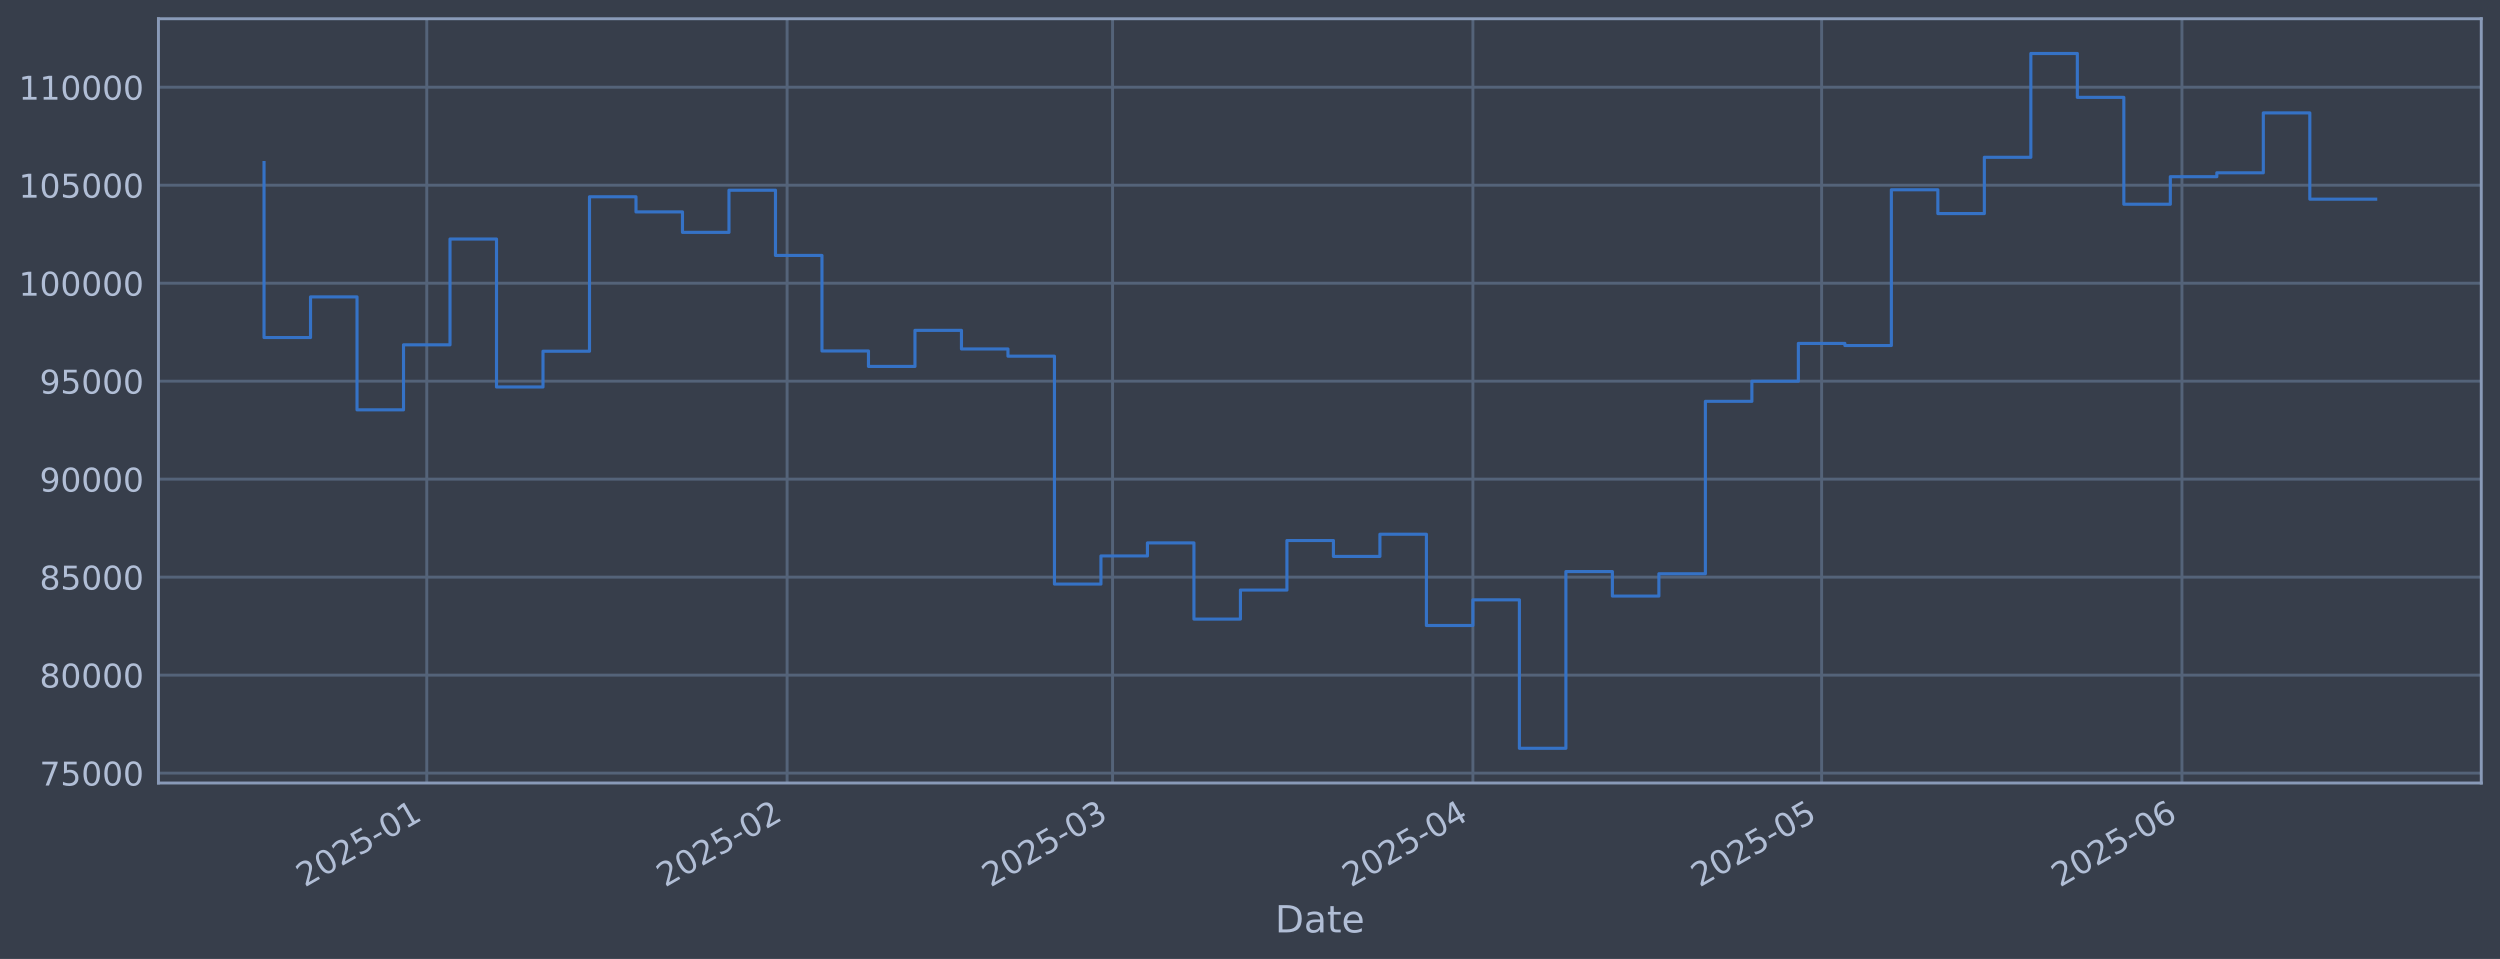
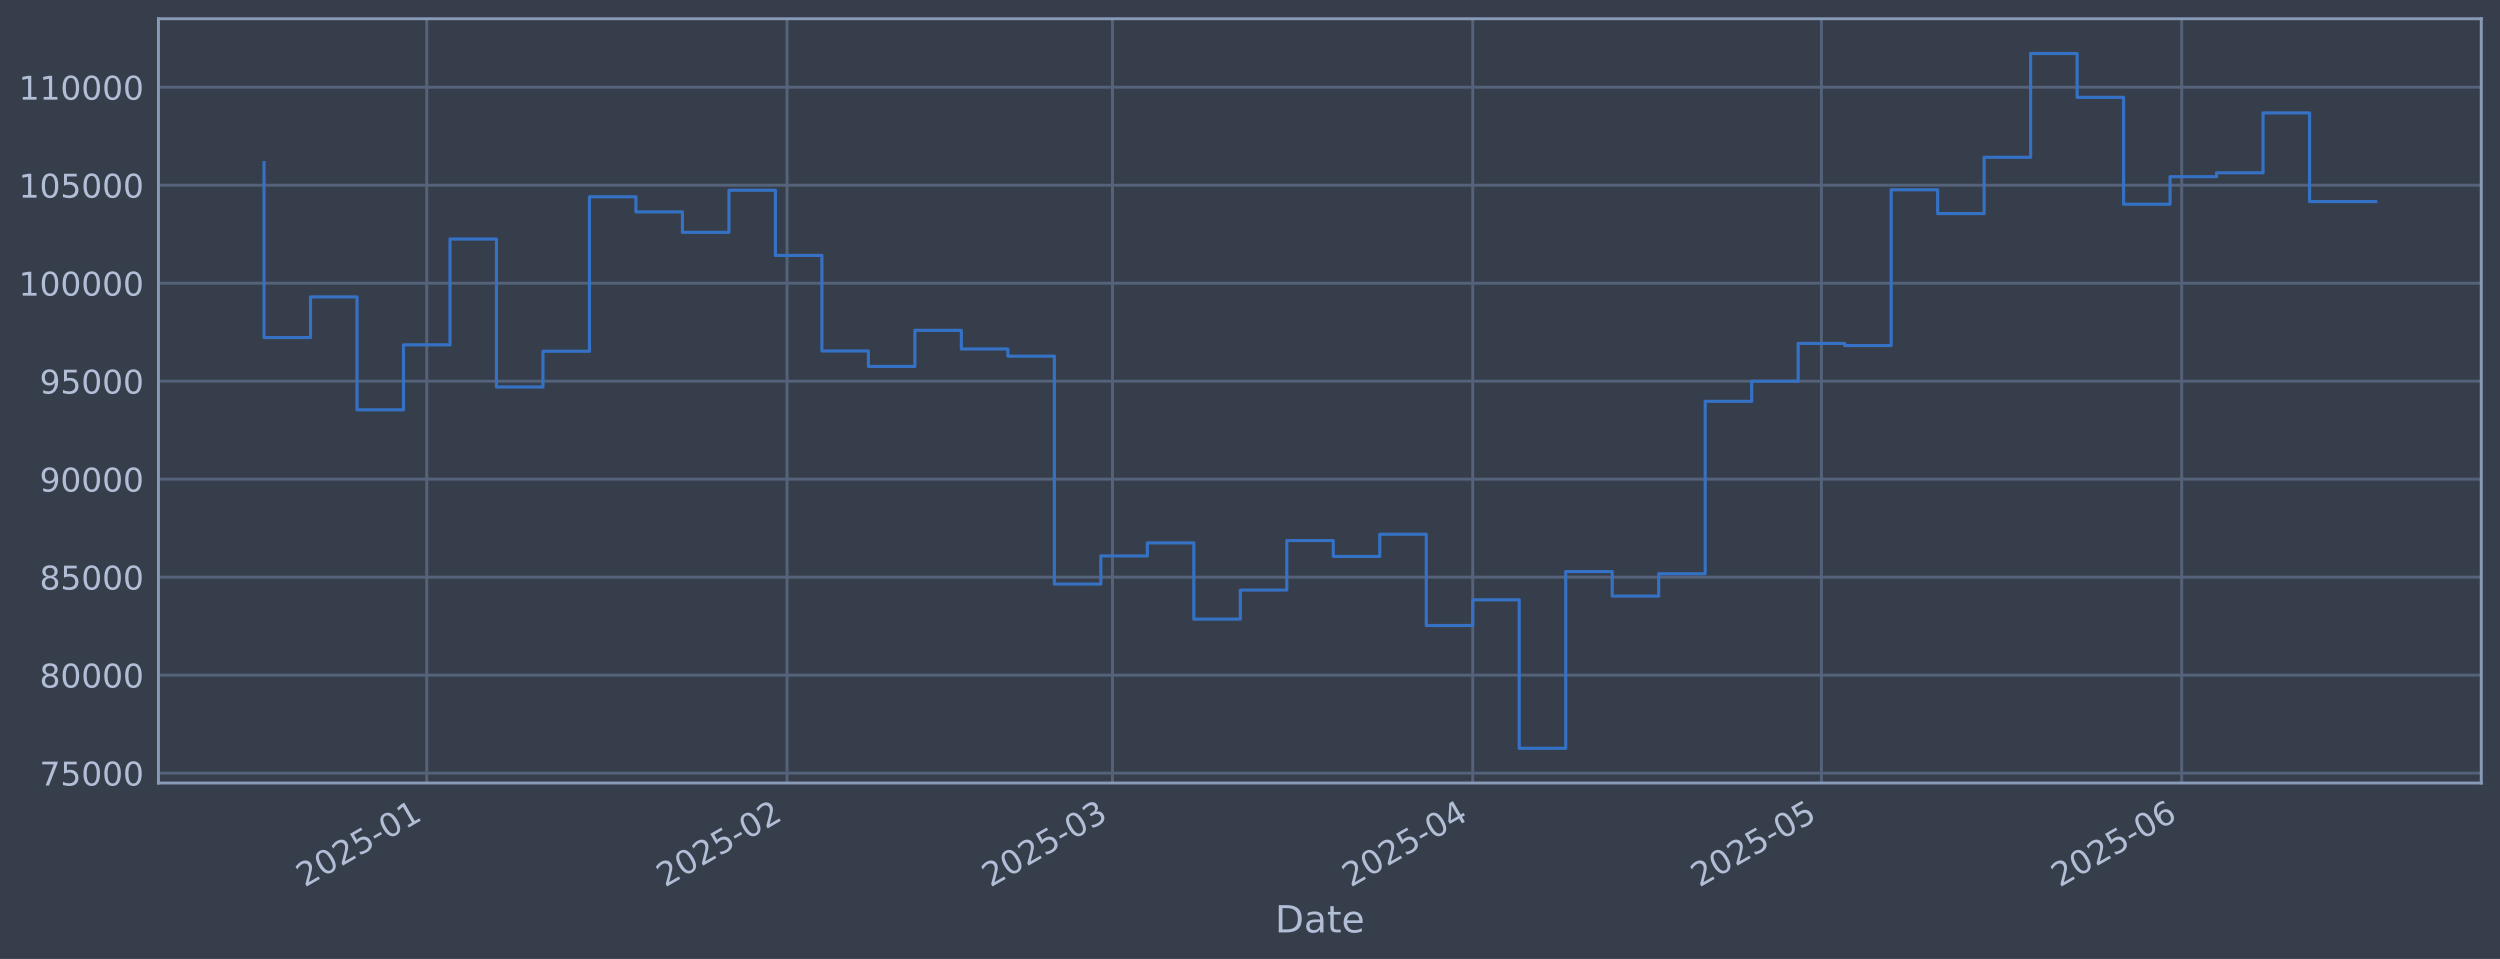
<svg xmlns="http://www.w3.org/2000/svg" xmlns:xlink="http://www.w3.org/1999/xlink" width="960.9pt" height="368.58pt" viewBox="0 0 960.9 368.58" version="1.1">
  <defs>
    <style type="text/css">*{stroke-linejoin: round; stroke-linecap: butt}</style>
  </defs>
  <g id="figure_1">
    <g id="patch_1">
      <path d="M 0 368.58  L 960.9 368.58  L 960.9 0  L 0 0  z " style="fill: #373e4b" />
    </g>
    <g id="axes_1">
      <g id="patch_2">
        <path d="M 60.901 300.96  L 953.701 300.96  L 953.701 7.2  L 60.901 7.2  z " style="fill: #373e4b" />
      </g>
      <g id="matplotlib.axis_1">
        <g id="xtick_1">
          <g id="line2d_1">
-             <path d="M 164.03 300.96  L 164.03 7.2  " clip-path="url(#pf2e8bebd85)" style="fill: none; stroke: #546379; stroke-width: 1.12; stroke-linecap: square" />
+             <path d="M 164.022 300.96  L 164.022 7.2  " clip-path="url(#p216b302c2b)" style="fill: none; stroke: #546379; stroke-width: 1.12; stroke-linecap: square" />
          </g>
          <g id="line2d_2" />
          <g id="text_1">
-             <g style="fill: #b1bed6" transform="translate(117.127 341.1745) rotate(-30) scale(0.126 -0.126)">
+             <g style="fill: #b1bed6" transform="translate(117.119 341.1745) rotate(-30) scale(0.126 -0.126)">
              <defs>
                <path id="DejaVuSans-32" d="M 1228 531  L 3431 531  L 3431 0  L 469 0  L 469 531  Q 828 903 1448 1529  Q 2069 2156 2228 2338  Q 2531 2678 2651 2914  Q 2772 3150 2772 3378  Q 2772 3750 2511 3984  Q 2250 4219 1831 4219  Q 1534 4219 1204 4116  Q 875 4013 500 3803  L 500 4441  Q 881 4594 1212 4672  Q 1544 4750 1819 4750  Q 2544 4750 2975 4387  Q 3406 4025 3406 3419  Q 3406 3131 3298 2873  Q 3191 2616 2906 2266  Q 2828 2175 2409 1742  Q 1991 1309 1228 531  z " transform="scale(0.015625)" />
                <path id="DejaVuSans-30" d="M 2034 4250  Q 1547 4250 1301 3770  Q 1056 3291 1056 2328  Q 1056 1369 1301 889  Q 1547 409 2034 409  Q 2525 409 2770 889  Q 3016 1369 3016 2328  Q 3016 3291 2770 3770  Q 2525 4250 2034 4250  z M 2034 4750  Q 2819 4750 3233 4129  Q 3647 3509 3647 2328  Q 3647 1150 3233 529  Q 2819 -91 2034 -91  Q 1250 -91 836 529  Q 422 1150 422 2328  Q 422 3509 836 4129  Q 1250 4750 2034 4750  z " transform="scale(0.015625)" />
                <path id="DejaVuSans-35" d="M 691 4666  L 3169 4666  L 3169 4134  L 1269 4134  L 1269 2991  Q 1406 3038 1543 3061  Q 1681 3084 1819 3084  Q 2600 3084 3056 2656  Q 3513 2228 3513 1497  Q 3513 744 3044 326  Q 2575 -91 1722 -91  Q 1428 -91 1123 -41  Q 819 9 494 109  L 494 744  Q 775 591 1075 516  Q 1375 441 1709 441  Q 2250 441 2565 725  Q 2881 1009 2881 1497  Q 2881 1984 2565 2268  Q 2250 2553 1709 2553  Q 1456 2553 1204 2497  Q 953 2441 691 2322  L 691 4666  z " transform="scale(0.015625)" />
                <path id="DejaVuSans-2d" d="M 313 2009  L 1997 2009  L 1997 1497  L 313 1497  L 313 2009  z " transform="scale(0.015625)" />
                <path id="DejaVuSans-31" d="M 794 531  L 1825 531  L 1825 4091  L 703 3866  L 703 4441  L 1819 4666  L 2450 4666  L 2450 531  L 3481 531  L 3481 0  L 794 0  L 794 531  z " transform="scale(0.015625)" />
              </defs>
              <use xlink:href="#DejaVuSans-32" />
              <use xlink:href="#DejaVuSans-30" transform="translate(63.62305 0)" />
              <use xlink:href="#DejaVuSans-32" transform="translate(127.2461 0)" />
              <use xlink:href="#DejaVuSans-35" transform="translate(190.8691 0)" />
              <use xlink:href="#DejaVuSans-2d" transform="translate(254.4922 0)" />
              <use xlink:href="#DejaVuSans-30" transform="translate(290.5762 0)" />
              <use xlink:href="#DejaVuSans-31" transform="translate(354.1992 0)" />
            </g>
          </g>
        </g>
        <g id="xtick_2">
          <g id="line2d_3">
-             <path d="M 302.529 300.96  L 302.529 7.2  " clip-path="url(#pf2e8bebd85)" style="fill: none; stroke: #546379; stroke-width: 1.12; stroke-linecap: square" />
+             <path d="M 302.504 300.96  L 302.504 7.2  " clip-path="url(#p216b302c2b)" style="fill: none; stroke: #546379; stroke-width: 1.12; stroke-linecap: square" />
          </g>
          <g id="line2d_4" />
          <g id="text_2">
-             <g style="fill: #b1bed6" transform="translate(255.626 341.1745) rotate(-30) scale(0.126 -0.126)">
+             <g style="fill: #b1bed6" transform="translate(255.6005 341.1745) rotate(-30) scale(0.126 -0.126)">
              <use xlink:href="#DejaVuSans-32" />
              <use xlink:href="#DejaVuSans-30" transform="translate(63.62305 0)" />
              <use xlink:href="#DejaVuSans-32" transform="translate(127.2461 0)" />
              <use xlink:href="#DejaVuSans-35" transform="translate(190.8691 0)" />
              <use xlink:href="#DejaVuSans-2d" transform="translate(254.4922 0)" />
              <use xlink:href="#DejaVuSans-30" transform="translate(290.5762 0)" />
              <use xlink:href="#DejaVuSans-32" transform="translate(354.1992 0)" />
            </g>
          </g>
        </g>
        <g id="xtick_3">
          <g id="line2d_5">
-             <path d="M 427.625 300.96  L 427.625 7.2  " clip-path="url(#pf2e8bebd85)" style="fill: none; stroke: #546379; stroke-width: 1.12; stroke-linecap: square" />
+             <path d="M 427.584 300.96  L 427.584 7.2  " clip-path="url(#p216b302c2b)" style="fill: none; stroke: #546379; stroke-width: 1.12; stroke-linecap: square" />
          </g>
          <g id="line2d_6" />
          <g id="text_3">
-             <g style="fill: #b1bed6" transform="translate(380.7219 341.1745) rotate(-30) scale(0.126 -0.126)">
+             <g style="fill: #b1bed6" transform="translate(380.6805 341.1745) rotate(-30) scale(0.126 -0.126)">
              <defs>
                <path id="DejaVuSans-33" d="M 2597 2516  Q 3050 2419 3304 2112  Q 3559 1806 3559 1356  Q 3559 666 3084 287  Q 2609 -91 1734 -91  Q 1441 -91 1130 -33  Q 819 25 488 141  L 488 750  Q 750 597 1062 519  Q 1375 441 1716 441  Q 2309 441 2620 675  Q 2931 909 2931 1356  Q 2931 1769 2642 2001  Q 2353 2234 1838 2234  L 1294 2234  L 1294 2753  L 1863 2753  Q 2328 2753 2575 2939  Q 2822 3125 2822 3475  Q 2822 3834 2567 4026  Q 2313 4219 1838 4219  Q 1578 4219 1281 4162  Q 984 4106 628 3988  L 628 4550  Q 988 4650 1302 4700  Q 1616 4750 1894 4750  Q 2613 4750 3031 4423  Q 3450 4097 3450 3541  Q 3450 3153 3228 2886  Q 3006 2619 2597 2516  z " transform="scale(0.015625)" />
              </defs>
              <use xlink:href="#DejaVuSans-32" />
              <use xlink:href="#DejaVuSans-30" transform="translate(63.62305 0)" />
              <use xlink:href="#DejaVuSans-32" transform="translate(127.2461 0)" />
              <use xlink:href="#DejaVuSans-35" transform="translate(190.8691 0)" />
              <use xlink:href="#DejaVuSans-2d" transform="translate(254.4922 0)" />
              <use xlink:href="#DejaVuSans-30" transform="translate(290.5762 0)" />
              <use xlink:href="#DejaVuSans-33" transform="translate(354.1992 0)" />
            </g>
          </g>
        </g>
        <g id="xtick_4">
          <g id="line2d_7">
-             <path d="M 566.124 300.96  L 566.124 7.2  " clip-path="url(#pf2e8bebd85)" style="fill: none; stroke: #546379; stroke-width: 1.12; stroke-linecap: square" />
+             <path d="M 566.065 300.96  L 566.065 7.2  " clip-path="url(#p216b302c2b)" style="fill: none; stroke: #546379; stroke-width: 1.12; stroke-linecap: square" />
          </g>
          <g id="line2d_8" />
          <g id="text_4">
-             <g style="fill: #b1bed6" transform="translate(519.2209 341.1745) rotate(-30) scale(0.126 -0.126)">
+             <g style="fill: #b1bed6" transform="translate(519.1619 341.1745) rotate(-30) scale(0.126 -0.126)">
              <defs>
                <path id="DejaVuSans-34" d="M 2419 4116  L 825 1625  L 2419 1625  L 2419 4116  z M 2253 4666  L 3047 4666  L 3047 1625  L 3713 1625  L 3713 1100  L 3047 1100  L 3047 0  L 2419 0  L 2419 1100  L 313 1100  L 313 1709  L 2253 4666  z " transform="scale(0.015625)" />
              </defs>
              <use xlink:href="#DejaVuSans-32" />
              <use xlink:href="#DejaVuSans-30" transform="translate(63.62305 0)" />
              <use xlink:href="#DejaVuSans-32" transform="translate(127.2461 0)" />
              <use xlink:href="#DejaVuSans-35" transform="translate(190.8691 0)" />
              <use xlink:href="#DejaVuSans-2d" transform="translate(254.4922 0)" />
              <use xlink:href="#DejaVuSans-30" transform="translate(290.5762 0)" />
              <use xlink:href="#DejaVuSans-34" transform="translate(354.1992 0)" />
            </g>
          </g>
        </g>
        <g id="xtick_5">
          <g id="line2d_9">
-             <path d="M 700.155 300.96  L 700.155 7.2  " clip-path="url(#pf2e8bebd85)" style="fill: none; stroke: #546379; stroke-width: 1.12; stroke-linecap: square" />
+             <path d="M 700.079 300.96  L 700.079 7.2  " clip-path="url(#p216b302c2b)" style="fill: none; stroke: #546379; stroke-width: 1.12; stroke-linecap: square" />
          </g>
          <g id="line2d_10" />
          <g id="text_5">
-             <g style="fill: #b1bed6" transform="translate(653.2522 341.1745) rotate(-30) scale(0.126 -0.126)">
+             <g style="fill: #b1bed6" transform="translate(653.1762 341.1745) rotate(-30) scale(0.126 -0.126)">
              <use xlink:href="#DejaVuSans-32" />
              <use xlink:href="#DejaVuSans-30" transform="translate(63.62305 0)" />
              <use xlink:href="#DejaVuSans-32" transform="translate(127.2461 0)" />
              <use xlink:href="#DejaVuSans-35" transform="translate(190.8691 0)" />
              <use xlink:href="#DejaVuSans-2d" transform="translate(254.4922 0)" />
              <use xlink:href="#DejaVuSans-30" transform="translate(290.5762 0)" />
              <use xlink:href="#DejaVuSans-35" transform="translate(354.1992 0)" />
            </g>
          </g>
        </g>
        <g id="xtick_6">
          <g id="line2d_11">
-             <path d="M 838.655 300.96  L 838.655 7.2  " clip-path="url(#pf2e8bebd85)" style="fill: none; stroke: #546379; stroke-width: 1.12; stroke-linecap: square" />
+             <path d="M 838.561 300.96  L 838.561 7.2  " clip-path="url(#p216b302c2b)" style="fill: none; stroke: #546379; stroke-width: 1.12; stroke-linecap: square" />
          </g>
          <g id="line2d_12" />
          <g id="text_6">
-             <g style="fill: #b1bed6" transform="translate(791.7512 341.1745) rotate(-30) scale(0.126 -0.126)">
+             <g style="fill: #b1bed6" transform="translate(791.6576 341.1745) rotate(-30) scale(0.126 -0.126)">
              <defs>
                <path id="DejaVuSans-36" d="M 2113 2584  Q 1688 2584 1439 2293  Q 1191 2003 1191 1497  Q 1191 994 1439 701  Q 1688 409 2113 409  Q 2538 409 2786 701  Q 3034 994 3034 1497  Q 3034 2003 2786 2293  Q 2538 2584 2113 2584  z M 3366 4563  L 3366 3988  Q 3128 4100 2886 4159  Q 2644 4219 2406 4219  Q 1781 4219 1451 3797  Q 1122 3375 1075 2522  Q 1259 2794 1537 2939  Q 1816 3084 2150 3084  Q 2853 3084 3261 2657  Q 3669 2231 3669 1497  Q 3669 778 3244 343  Q 2819 -91 2113 -91  Q 1303 -91 875 529  Q 447 1150 447 2328  Q 447 3434 972 4092  Q 1497 4750 2381 4750  Q 2619 4750 2861 4703  Q 3103 4656 3366 4563  z " transform="scale(0.015625)" />
              </defs>
              <use xlink:href="#DejaVuSans-32" />
              <use xlink:href="#DejaVuSans-30" transform="translate(63.62305 0)" />
              <use xlink:href="#DejaVuSans-32" transform="translate(127.2461 0)" />
              <use xlink:href="#DejaVuSans-35" transform="translate(190.8691 0)" />
              <use xlink:href="#DejaVuSans-2d" transform="translate(254.4922 0)" />
              <use xlink:href="#DejaVuSans-30" transform="translate(290.5762 0)" />
              <use xlink:href="#DejaVuSans-36" transform="translate(354.1992 0)" />
            </g>
          </g>
        </g>
        <g id="text_7">
          <g style="fill: #b1bed6" transform="translate(490.0914 358.3856) scale(0.144 -0.144)">
            <defs>
              <path id="DejaVuSans-44" d="M 1259 4147  L 1259 519  L 2022 519  Q 2988 519 3436 956  Q 3884 1394 3884 2338  Q 3884 3275 3436 3711  Q 2988 4147 2022 4147  L 1259 4147  z M 628 4666  L 1925 4666  Q 3281 4666 3915 4102  Q 4550 3538 4550 2338  Q 4550 1131 3912 565  Q 3275 0 1925 0  L 628 0  L 628 4666  z " transform="scale(0.015625)" />
              <path id="DejaVuSans-61" d="M 2194 1759  Q 1497 1759 1228 1600  Q 959 1441 959 1056  Q 959 750 1161 570  Q 1363 391 1709 391  Q 2188 391 2477 730  Q 2766 1069 2766 1631  L 2766 1759  L 2194 1759  z M 3341 1997  L 3341 0  L 2766 0  L 2766 531  Q 2569 213 2275 61  Q 1981 -91 1556 -91  Q 1019 -91 701 211  Q 384 513 384 1019  Q 384 1609 779 1909  Q 1175 2209 1959 2209  L 2766 2209  L 2766 2266  Q 2766 2663 2505 2880  Q 2244 3097 1772 3097  Q 1472 3097 1187 3025  Q 903 2953 641 2809  L 641 3341  Q 956 3463 1253 3523  Q 1550 3584 1831 3584  Q 2591 3584 2966 3190  Q 3341 2797 3341 1997  z " transform="scale(0.015625)" />
              <path id="DejaVuSans-74" d="M 1172 4494  L 1172 3500  L 2356 3500  L 2356 3053  L 1172 3053  L 1172 1153  Q 1172 725 1289 603  Q 1406 481 1766 481  L 2356 481  L 2356 0  L 1766 0  Q 1100 0 847 248  Q 594 497 594 1153  L 594 3053  L 172 3053  L 172 3500  L 594 3500  L 594 4494  L 1172 4494  z " transform="scale(0.015625)" />
              <path id="DejaVuSans-65" d="M 3597 1894  L 3597 1613  L 953 1613  Q 991 1019 1311 708  Q 1631 397 2203 397  Q 2534 397 2845 478  Q 3156 559 3463 722  L 3463 178  Q 3153 47 2828 -22  Q 2503 -91 2169 -91  Q 1331 -91 842 396  Q 353 884 353 1716  Q 353 2575 817 3079  Q 1281 3584 2069 3584  Q 2775 3584 3186 3129  Q 3597 2675 3597 1894  z M 3022 2063  Q 3016 2534 2758 2815  Q 2500 3097 2075 3097  Q 1594 3097 1305 2825  Q 1016 2553 972 2059  L 3022 2063  z " transform="scale(0.015625)" />
            </defs>
            <use xlink:href="#DejaVuSans-44" />
            <use xlink:href="#DejaVuSans-61" transform="translate(77.00195 0)" />
            <use xlink:href="#DejaVuSans-74" transform="translate(138.2812 0)" />
            <use xlink:href="#DejaVuSans-65" transform="translate(177.4902 0)" />
          </g>
        </g>
      </g>
      <g id="matplotlib.axis_2">
        <g id="ytick_1">
          <g id="line2d_13">
-             <path d="M 60.901 297.147  L 953.701 297.147  " clip-path="url(#pf2e8bebd85)" style="fill: none; stroke: #546379; stroke-width: 1.12; stroke-linecap: square" />
+             <path d="M 60.901 297.147  L 953.701 297.147  " clip-path="url(#p216b302c2b)" style="fill: none; stroke: #546379; stroke-width: 1.12; stroke-linecap: square" />
          </g>
          <g id="line2d_14" />
          <g id="text_8">
            <g style="fill: #b1bed6" transform="translate(15.21675 301.9342) scale(0.126 -0.126)">
              <defs>
                <path id="DejaVuSans-37" d="M 525 4666  L 3525 4666  L 3525 4397  L 1831 0  L 1172 0  L 2766 4134  L 525 4134  L 525 4666  z " transform="scale(0.015625)" />
              </defs>
              <use xlink:href="#DejaVuSans-37" />
              <use xlink:href="#DejaVuSans-35" transform="translate(63.62305 0)" />
              <use xlink:href="#DejaVuSans-30" transform="translate(127.2461 0)" />
              <use xlink:href="#DejaVuSans-30" transform="translate(190.8691 0)" />
              <use xlink:href="#DejaVuSans-30" transform="translate(254.4922 0)" />
            </g>
          </g>
        </g>
        <g id="ytick_2">
          <g id="line2d_15">
-             <path d="M 60.901 259.487  L 953.701 259.487  " clip-path="url(#pf2e8bebd85)" style="fill: none; stroke: #546379; stroke-width: 1.12; stroke-linecap: square" />
+             <path d="M 60.901 259.487  L 953.701 259.487  " clip-path="url(#p216b302c2b)" style="fill: none; stroke: #546379; stroke-width: 1.12; stroke-linecap: square" />
          </g>
          <g id="line2d_16" />
          <g id="text_9">
            <g style="fill: #b1bed6" transform="translate(15.21675 264.2738) scale(0.126 -0.126)">
              <defs>
                <path id="DejaVuSans-38" d="M 2034 2216  Q 1584 2216 1326 1975  Q 1069 1734 1069 1313  Q 1069 891 1326 650  Q 1584 409 2034 409  Q 2484 409 2743 651  Q 3003 894 3003 1313  Q 3003 1734 2745 1975  Q 2488 2216 2034 2216  z M 1403 2484  Q 997 2584 770 2862  Q 544 3141 544 3541  Q 544 4100 942 4425  Q 1341 4750 2034 4750  Q 2731 4750 3128 4425  Q 3525 4100 3525 3541  Q 3525 3141 3298 2862  Q 3072 2584 2669 2484  Q 3125 2378 3379 2068  Q 3634 1759 3634 1313  Q 3634 634 3220 271  Q 2806 -91 2034 -91  Q 1263 -91 848 271  Q 434 634 434 1313  Q 434 1759 690 2068  Q 947 2378 1403 2484  z M 1172 3481  Q 1172 3119 1398 2916  Q 1625 2713 2034 2713  Q 2441 2713 2670 2916  Q 2900 3119 2900 3481  Q 2900 3844 2670 4047  Q 2441 4250 2034 4250  Q 1625 4250 1398 4047  Q 1172 3844 1172 3481  z " transform="scale(0.015625)" />
              </defs>
              <use xlink:href="#DejaVuSans-38" />
              <use xlink:href="#DejaVuSans-30" transform="translate(63.62305 0)" />
              <use xlink:href="#DejaVuSans-30" transform="translate(127.2461 0)" />
              <use xlink:href="#DejaVuSans-30" transform="translate(190.8691 0)" />
              <use xlink:href="#DejaVuSans-30" transform="translate(254.4922 0)" />
            </g>
          </g>
        </g>
        <g id="ytick_3">
          <g id="line2d_17">
-             <path d="M 60.901 221.826  L 953.701 221.826  " clip-path="url(#pf2e8bebd85)" style="fill: none; stroke: #546379; stroke-width: 1.12; stroke-linecap: square" />
+             <path d="M 60.901 221.826  L 953.701 221.826  " clip-path="url(#p216b302c2b)" style="fill: none; stroke: #546379; stroke-width: 1.12; stroke-linecap: square" />
          </g>
          <g id="line2d_18" />
          <g id="text_10">
            <g style="fill: #b1bed6" transform="translate(15.21675 226.6134) scale(0.126 -0.126)">
              <use xlink:href="#DejaVuSans-38" />
              <use xlink:href="#DejaVuSans-35" transform="translate(63.62305 0)" />
              <use xlink:href="#DejaVuSans-30" transform="translate(127.2461 0)" />
              <use xlink:href="#DejaVuSans-30" transform="translate(190.8691 0)" />
              <use xlink:href="#DejaVuSans-30" transform="translate(254.4922 0)" />
            </g>
          </g>
        </g>
        <g id="ytick_4">
          <g id="line2d_19">
-             <path d="M 60.901 184.166  L 953.701 184.166  " clip-path="url(#pf2e8bebd85)" style="fill: none; stroke: #546379; stroke-width: 1.12; stroke-linecap: square" />
+             <path d="M 60.901 184.166  L 953.701 184.166  " clip-path="url(#p216b302c2b)" style="fill: none; stroke: #546379; stroke-width: 1.12; stroke-linecap: square" />
          </g>
          <g id="line2d_20" />
          <g id="text_11">
            <g style="fill: #b1bed6" transform="translate(15.21675 188.953) scale(0.126 -0.126)">
              <defs>
                <path id="DejaVuSans-39" d="M 703 97  L 703 672  Q 941 559 1184 500  Q 1428 441 1663 441  Q 2288 441 2617 861  Q 2947 1281 2994 2138  Q 2813 1869 2534 1725  Q 2256 1581 1919 1581  Q 1219 1581 811 2004  Q 403 2428 403 3163  Q 403 3881 828 4315  Q 1253 4750 1959 4750  Q 2769 4750 3195 4129  Q 3622 3509 3622 2328  Q 3622 1225 3098 567  Q 2575 -91 1691 -91  Q 1453 -91 1209 -44  Q 966 3 703 97  z M 1959 2075  Q 2384 2075 2632 2365  Q 2881 2656 2881 3163  Q 2881 3666 2632 3958  Q 2384 4250 1959 4250  Q 1534 4250 1286 3958  Q 1038 3666 1038 3163  Q 1038 2656 1286 2365  Q 1534 2075 1959 2075  z " transform="scale(0.015625)" />
              </defs>
              <use xlink:href="#DejaVuSans-39" />
              <use xlink:href="#DejaVuSans-30" transform="translate(63.62305 0)" />
              <use xlink:href="#DejaVuSans-30" transform="translate(127.2461 0)" />
              <use xlink:href="#DejaVuSans-30" transform="translate(190.8691 0)" />
              <use xlink:href="#DejaVuSans-30" transform="translate(254.4922 0)" />
            </g>
          </g>
        </g>
        <g id="ytick_5">
          <g id="line2d_21">
-             <path d="M 60.901 146.506  L 953.701 146.506  " clip-path="url(#pf2e8bebd85)" style="fill: none; stroke: #546379; stroke-width: 1.12; stroke-linecap: square" />
+             <path d="M 60.901 146.506  L 953.701 146.506  " clip-path="url(#p216b302c2b)" style="fill: none; stroke: #546379; stroke-width: 1.12; stroke-linecap: square" />
          </g>
          <g id="line2d_22" />
          <g id="text_12">
            <g style="fill: #b1bed6" transform="translate(15.21675 151.2926) scale(0.126 -0.126)">
              <use xlink:href="#DejaVuSans-39" />
              <use xlink:href="#DejaVuSans-35" transform="translate(63.62305 0)" />
              <use xlink:href="#DejaVuSans-30" transform="translate(127.2461 0)" />
              <use xlink:href="#DejaVuSans-30" transform="translate(190.8691 0)" />
              <use xlink:href="#DejaVuSans-30" transform="translate(254.4922 0)" />
            </g>
          </g>
        </g>
        <g id="ytick_6">
          <g id="line2d_23">
-             <path d="M 60.901 108.845  L 953.701 108.845  " clip-path="url(#pf2e8bebd85)" style="fill: none; stroke: #546379; stroke-width: 1.12; stroke-linecap: square" />
+             <path d="M 60.901 108.845  L 953.701 108.845  " clip-path="url(#p216b302c2b)" style="fill: none; stroke: #546379; stroke-width: 1.12; stroke-linecap: square" />
          </g>
          <g id="line2d_24" />
          <g id="text_13">
            <g style="fill: #b1bed6" transform="translate(7.2 113.6322) scale(0.126 -0.126)">
              <use xlink:href="#DejaVuSans-31" />
              <use xlink:href="#DejaVuSans-30" transform="translate(63.62305 0)" />
              <use xlink:href="#DejaVuSans-30" transform="translate(127.2461 0)" />
              <use xlink:href="#DejaVuSans-30" transform="translate(190.8691 0)" />
              <use xlink:href="#DejaVuSans-30" transform="translate(254.4922 0)" />
              <use xlink:href="#DejaVuSans-30" transform="translate(318.1152 0)" />
            </g>
          </g>
        </g>
        <g id="ytick_7">
          <g id="line2d_25">
-             <path d="M 60.901 71.185  L 953.701 71.185  " clip-path="url(#pf2e8bebd85)" style="fill: none; stroke: #546379; stroke-width: 1.12; stroke-linecap: square" />
+             <path d="M 60.901 71.185  L 953.701 71.185  " clip-path="url(#p216b302c2b)" style="fill: none; stroke: #546379; stroke-width: 1.12; stroke-linecap: square" />
          </g>
          <g id="line2d_26" />
          <g id="text_14">
            <g style="fill: #b1bed6" transform="translate(7.2 75.97181) scale(0.126 -0.126)">
              <use xlink:href="#DejaVuSans-31" />
              <use xlink:href="#DejaVuSans-30" transform="translate(63.62305 0)" />
              <use xlink:href="#DejaVuSans-35" transform="translate(127.2461 0)" />
              <use xlink:href="#DejaVuSans-30" transform="translate(190.8691 0)" />
              <use xlink:href="#DejaVuSans-30" transform="translate(254.4922 0)" />
              <use xlink:href="#DejaVuSans-30" transform="translate(318.1152 0)" />
            </g>
          </g>
        </g>
        <g id="ytick_8">
          <g id="line2d_27">
-             <path d="M 60.901 33.524  L 953.701 33.524  " clip-path="url(#pf2e8bebd85)" style="fill: none; stroke: #546379; stroke-width: 1.12; stroke-linecap: square" />
+             <path d="M 60.901 33.524  L 953.701 33.524  " clip-path="url(#p216b302c2b)" style="fill: none; stroke: #546379; stroke-width: 1.12; stroke-linecap: square" />
          </g>
          <g id="line2d_28" />
          <g id="text_15">
            <g style="fill: #b1bed6" transform="translate(7.2 38.31141) scale(0.126 -0.126)">
              <use xlink:href="#DejaVuSans-31" />
              <use xlink:href="#DejaVuSans-31" transform="translate(63.62305 0)" />
              <use xlink:href="#DejaVuSans-30" transform="translate(127.2461 0)" />
              <use xlink:href="#DejaVuSans-30" transform="translate(190.8691 0)" />
              <use xlink:href="#DejaVuSans-30" transform="translate(254.4922 0)" />
              <use xlink:href="#DejaVuSans-30" transform="translate(318.1152 0)" />
            </g>
          </g>
        </g>
      </g>
      <g id="line2d_29">
-         <path d="M 101.482 62.478  L 101.482 129.735  L 119.353 129.735  L 119.353 114.117  L 137.224 114.117  L 137.224 157.529  L 155.095 157.529  L 155.095 132.544  L 172.966 132.544  L 172.966 91.873  L 190.837 91.873  L 190.837 148.745  L 208.707 148.745  L 208.707 135.003  L 226.578 135.003  L 226.578 75.637  L 244.449 75.637  L 244.449 81.451  L 262.32 81.451  L 262.32 89.317  L 280.191 89.317  L 280.191 73.113  L 298.062 73.113  L 298.062 98.189  L 315.932 98.189  L 315.932 134.901  L 333.803 134.901  L 333.803 140.841  L 351.674 140.841  L 351.674 126.97  L 369.545 126.97  L 369.545 134.132  L 387.416 134.132  L 387.416 136.904  L 405.287 136.904  L 405.287 224.494  L 423.157 224.494  L 423.157 213.678  L 441.028 213.678  L 441.028 208.679  L 458.899 208.679  L 458.899 237.95  L 476.77 237.95  L 476.77 226.8  L 494.641 226.8  L 494.641 207.76  L 512.512 207.76  L 512.512 213.864  L 530.383 213.864  L 530.383 205.348  L 548.253 205.348  L 548.253 240.422  L 566.124 240.422  L 566.124 230.548  L 583.995 230.548  L 583.995 287.607  L 601.866 287.607  L 601.866 219.693  L 619.737 219.693  L 619.737 229.105  L 637.608 229.105  L 637.608 220.526  L 655.478 220.526  L 655.478 154.258  L 673.349 154.258  L 673.349 146.519  L 691.22 146.519  L 691.22 131.991  L 709.091 131.991  L 709.091 132.809  L 726.962 132.809  L 726.962 72.945  L 744.833 72.945  L 744.833 82.09  L 762.703 82.09  L 762.703 60.453  L 780.574 60.453  L 780.574 20.553  L 798.445 20.553  L 798.445 37.431  L 816.316 37.431  L 816.316 78.508  L 834.187 78.508  L 834.187 67.912  L 852.058 67.912  L 852.058 66.417  L 869.928 66.417  L 869.928 43.403  L 887.799 43.403  L 887.799 76.549  L 913.119 76.549  " clip-path="url(#pf2e8bebd85)" style="fill: none; stroke: #3572c6; stroke-width: 1.2; stroke-linecap: square" />
+         <path d="M 101.482 62.478  L 101.482 129.735  L 119.351 129.735  L 119.351 114.117  L 137.219 114.117  L 137.219 157.529  L 155.088 157.529  L 155.088 132.544  L 172.957 132.544  L 172.957 91.873  L 190.825 91.873  L 190.825 148.745  L 208.694 148.745  L 208.694 135.003  L 226.562 135.003  L 226.562 75.637  L 244.431 75.637  L 244.431 81.451  L 262.299 81.451  L 262.299 89.317  L 280.168 89.317  L 280.168 73.113  L 298.037 73.113  L 298.037 98.189  L 315.905 98.189  L 315.905 134.901  L 333.774 134.901  L 333.774 140.841  L 351.642 140.841  L 351.642 126.97  L 369.511 126.97  L 369.511 134.132  L 387.379 134.132  L 387.379 136.904  L 405.248 136.904  L 405.248 224.494  L 423.117 224.494  L 423.117 213.678  L 440.985 213.678  L 440.985 208.679  L 458.854 208.679  L 458.854 237.95  L 476.722 237.95  L 476.722 226.8  L 494.591 226.8  L 494.591 207.76  L 512.459 207.76  L 512.459 213.864  L 530.328 213.864  L 530.328 205.348  L 548.197 205.348  L 548.197 240.422  L 566.065 240.422  L 566.065 230.548  L 583.934 230.548  L 583.934 287.607  L 601.802 287.607  L 601.802 219.693  L 619.671 219.693  L 619.671 229.105  L 637.539 229.105  L 637.539 220.526  L 655.408 220.526  L 655.408 154.258  L 673.277 154.258  L 673.277 146.519  L 691.145 146.519  L 691.145 131.991  L 709.014 131.991  L 709.014 132.809  L 726.882 132.809  L 726.882 72.945  L 744.751 72.945  L 744.751 82.09  L 762.619 82.09  L 762.619 60.453  L 780.488 60.453  L 780.488 20.553  L 798.357 20.553  L 798.357 37.431  L 816.225 37.431  L 816.225 78.508  L 834.094 78.508  L 834.094 67.912  L 851.962 67.912  L 851.962 66.417  L 869.831 66.417  L 869.831 43.403  L 887.699 43.403  L 887.699 77.465  L 913.119 77.465  " clip-path="url(#p216b302c2b)" style="fill: none; stroke: #3572c6; stroke-width: 1.2; stroke-linecap: square" />
      </g>
      <g id="patch_3">
        <path d="M 60.901 300.96  L 60.901 7.2  " style="fill: none; stroke: #899ab8; stroke-width: 1.12; stroke-linejoin: miter; stroke-linecap: square" />
      </g>
      <g id="patch_4">
        <path d="M 953.701 300.96  L 953.701 7.2  " style="fill: none; stroke: #899ab8; stroke-width: 1.12; stroke-linejoin: miter; stroke-linecap: square" />
      </g>
      <g id="patch_5">
        <path d="M 60.901 300.96  L 953.701 300.96  " style="fill: none; stroke: #899ab8; stroke-width: 1.12; stroke-linejoin: miter; stroke-linecap: square" />
      </g>
      <g id="patch_6">
        <path d="M 60.901 7.2  L 953.701 7.2  " style="fill: none; stroke: #899ab8; stroke-width: 1.12; stroke-linejoin: miter; stroke-linecap: square" />
      </g>
    </g>
  </g>
  <defs>
-     <clipPath id="pf2e8bebd85">
+     <clipPath id="p216b302c2b">
      <rect x="60.901" y="7.2" width="892.8" height="293.76" />
    </clipPath>
  </defs>
</svg>
